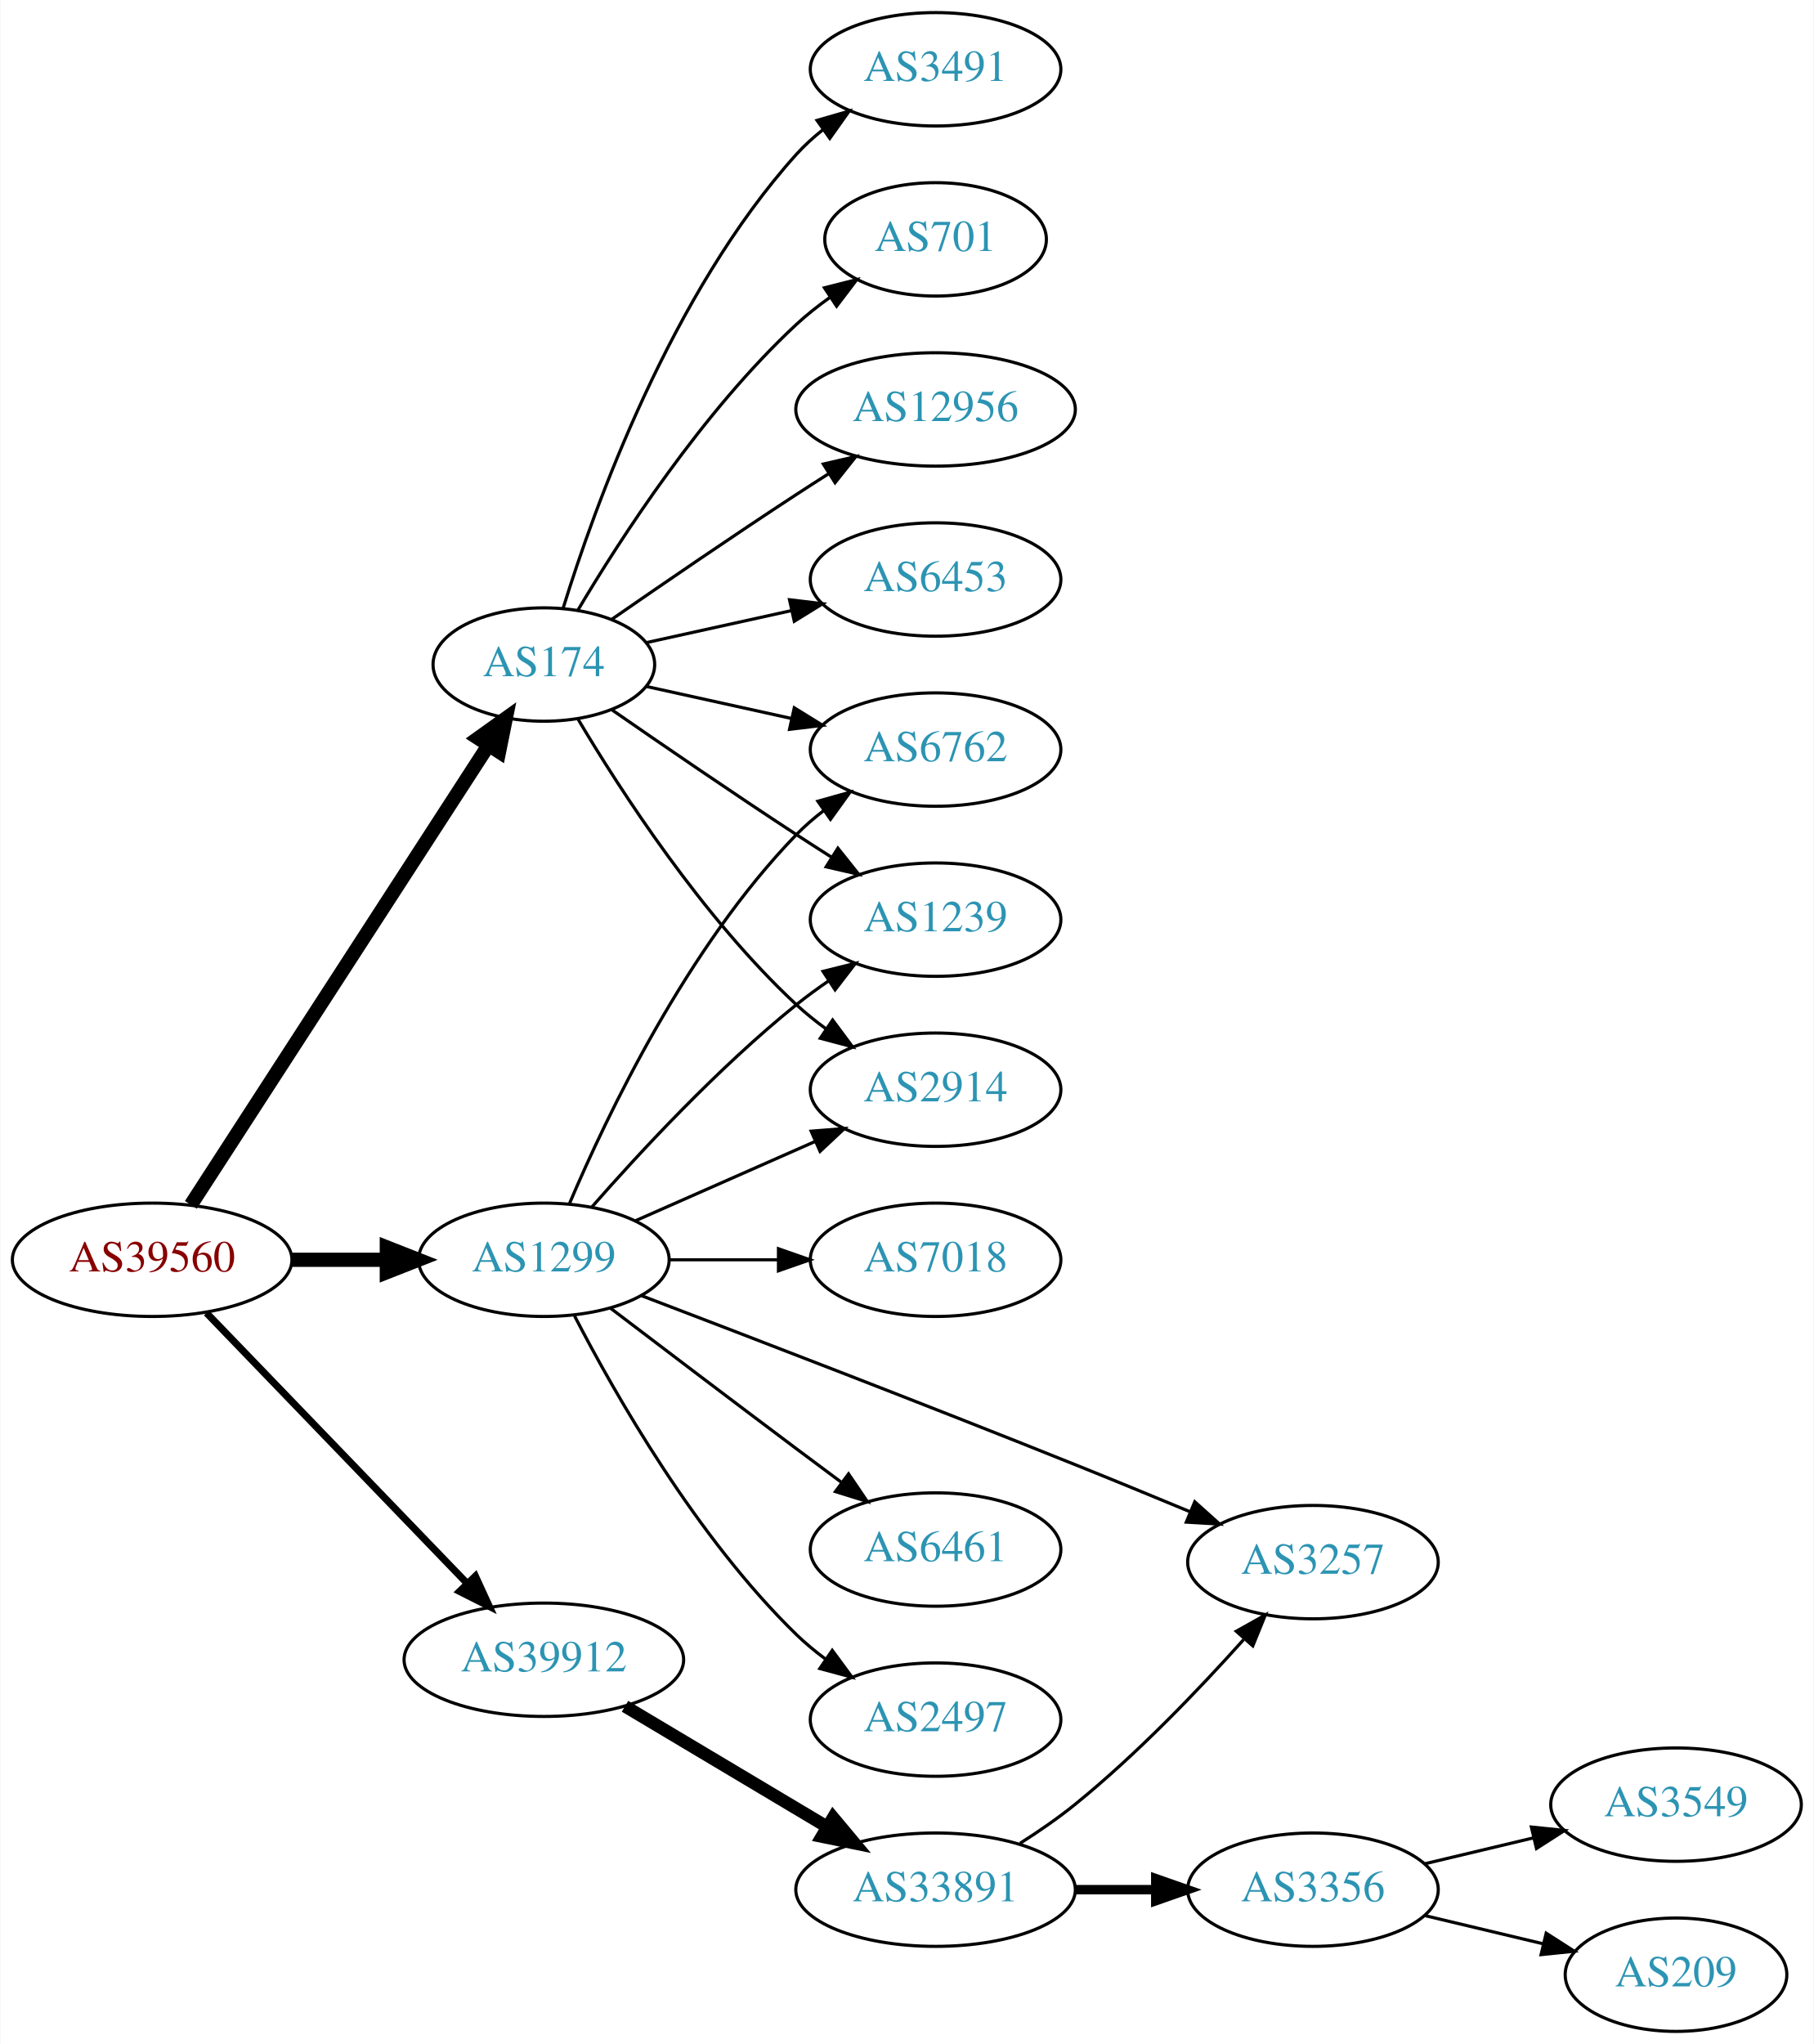
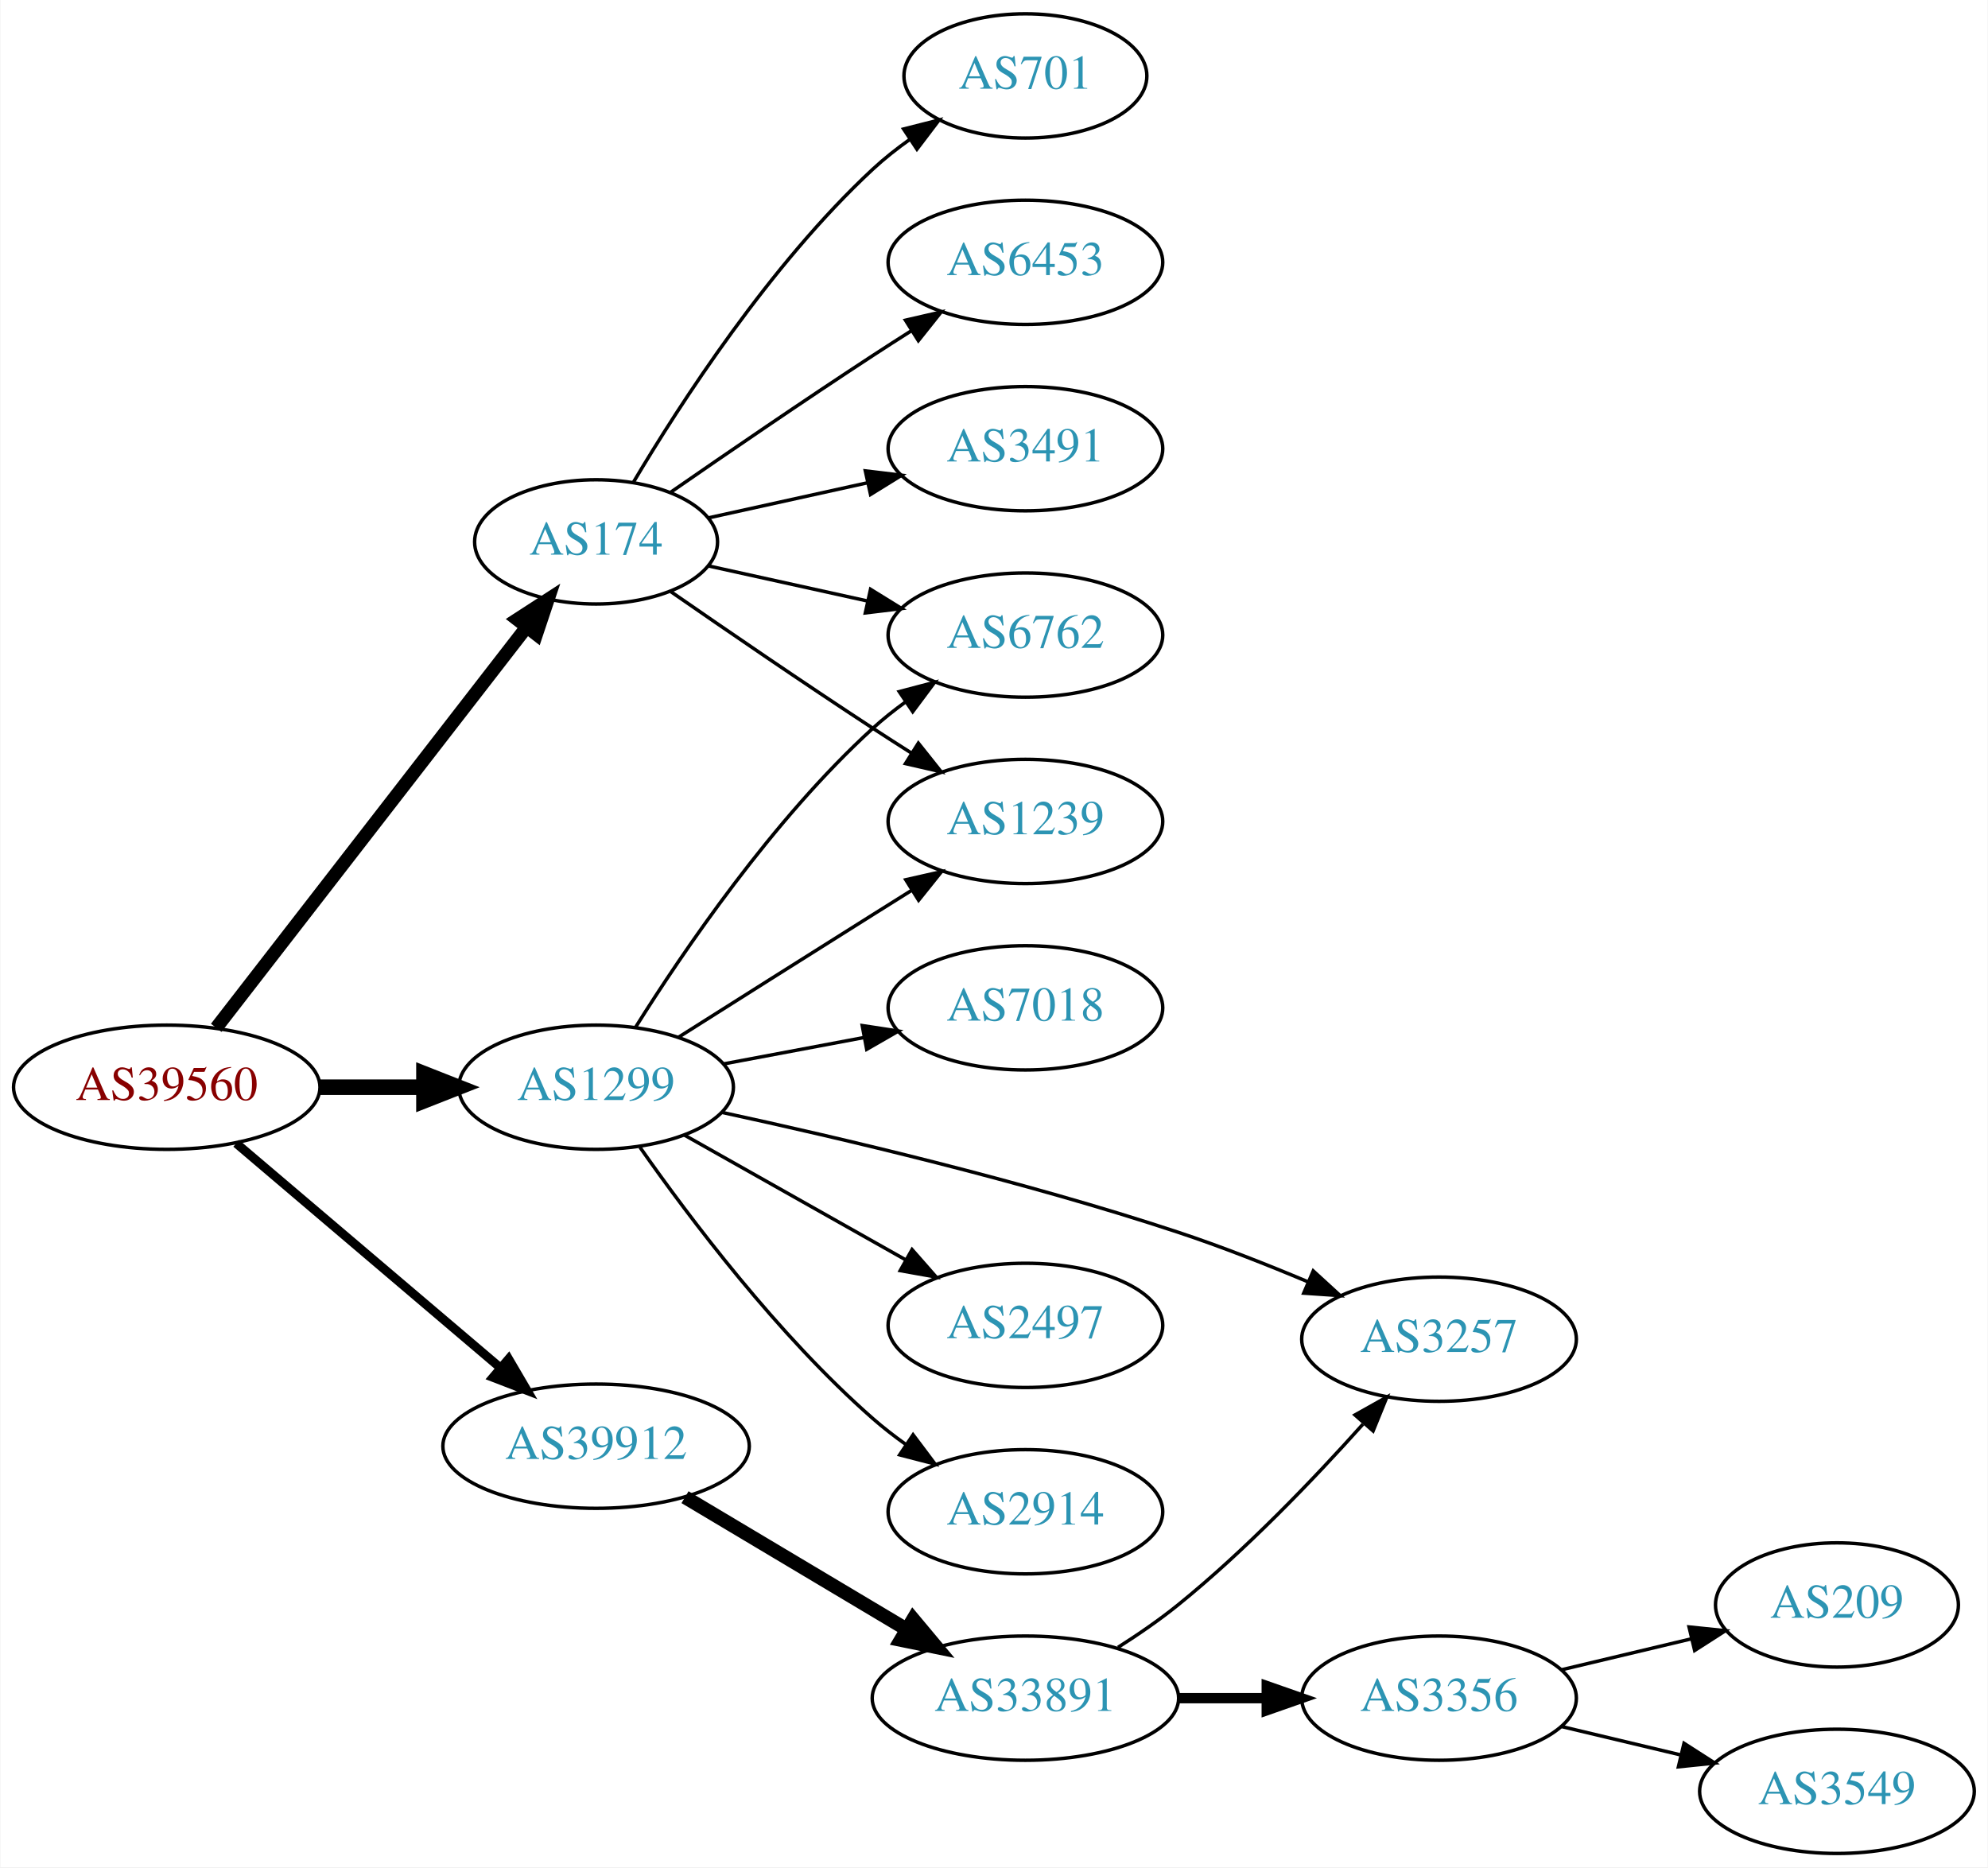
- <svg xmlns="http://www.w3.org/2000/svg" xmlns:xlink="http://www.w3.org/1999/xlink" width="576pt" height="649pt" viewBox="0.00 0.00 575.76 649.00">
-   <g id="graph0" class="graph" transform="scale(1 1) rotate(0) translate(4 645)">
-     <polygon fill="white" stroke="none" points="-4,4 -4,-645 571.762,-645 571.762,4 -4,4" />
+ <svg xmlns="http://www.w3.org/2000/svg" xmlns:xlink="http://www.w3.org/1999/xlink" width="576pt" height="541pt" viewBox="0.00 0.00 575.76 541.00">
+   <g id="graph0" class="graph" transform="scale(1 1) rotate(0) translate(4 537)">
+     <polygon fill="white" stroke="none" points="-4,4 -4,-537 571.762,-537 571.762,4 -4,4" />
    <g id="node1" class="node">
      <g id="a_node1">
        <a xlink:href="/asn/39560" xlink:title="AS39560 ~ KT-NET Communications GmbH [AT]">
-           <ellipse fill="#ffffff" stroke="black" cx="44.196" cy="-245" rx="44.393" ry="18" />
-           <text text-anchor="middle" x="44.196" y="-241.3" font-family="Times,serif" font-size="14.00" fill="#880000">AS39560</text>
+           <ellipse fill="#ffffff" stroke="black" cx="44.196" cy="-222" rx="44.393" ry="18" />
+           <text text-anchor="middle" x="44.196" y="-218.3" font-family="Times,serif" font-size="14.00" fill="#880000">AS39560</text>
        </a>
      </g>
    </g>
    <g id="node2" class="node">
      <g id="a_node2">
        <a xlink:href="/asn/174" xlink:title="AS174 ~ Cogent Communications [US]">
-           <ellipse fill="#ffffff" stroke="black" cx="168.588" cy="-434" rx="35.194" ry="18" />
-           <text text-anchor="middle" x="168.588" y="-430.3" font-family="Times,serif" font-size="14.00" fill="#2c94b3">AS174</text>
+           <ellipse fill="#ffffff" stroke="black" cx="168.588" cy="-380" rx="35.194" ry="18" />
+           <text text-anchor="middle" x="168.588" y="-376.3" font-family="Times,serif" font-size="14.00" fill="#2c94b3">AS174</text>
        </a>
      </g>
    </g>
    <g id="edge1" class="edge">
-       <path fill="none" stroke="black" stroke-width="4.5" d="M56.491,-262.442C78.132,-295.859 125.532,-369.057 150.857,-408.163" />
-       <polygon fill="black" stroke="black" stroke-width="4.5" points="147.757,-410.62 156.497,-416.873 154.367,-406.339 147.757,-410.62" />
+       <path fill="none" stroke="black" stroke-width="3.857" d="M58.527,-239.21C80.253,-267.256 123.377,-322.926 148.397,-355.226" />
+       <polygon fill="black" stroke="black" stroke-width="3.857" points="145.752,-357.526 154.643,-363.289 151.286,-353.24 145.752,-357.526" />
    </g>
    <g id="node3" class="node">
      <g id="a_node3">
        <a xlink:href="/asn/1299" xlink:title="AS1299 ~ Telia Carrier [EU]">
-           <ellipse fill="#ffffff" stroke="black" cx="168.588" cy="-245" rx="39.794" ry="18" />
-           <text text-anchor="middle" x="168.588" y="-241.3" font-family="Times,serif" font-size="14.00" fill="#2c94b3">AS1299</text>
+           <ellipse fill="#ffffff" stroke="black" cx="168.588" cy="-222" rx="39.794" ry="18" />
+           <text text-anchor="middle" x="168.588" y="-218.3" font-family="Times,serif" font-size="14.00" fill="#2c94b3">AS1299</text>
        </a>
      </g>
    </g>
    <g id="edge2" class="edge">
-       <path fill="none" stroke="black" stroke-width="4.5" d="M88.692,-245C98.381,-245 108.717,-245 118.61,-245" />
-       <polygon fill="black" stroke="black" stroke-width="4.5" points="118.713,-248.938 128.713,-245 118.713,-241.063 118.713,-248.938" />
+       <path fill="none" stroke="black" stroke-width="4.5" d="M88.692,-222C98.381,-222 108.717,-222 118.61,-222" />
+       <polygon fill="black" stroke="black" stroke-width="4.5" points="118.713,-225.938 128.713,-222 118.713,-218.063 118.713,-225.938" />
    </g>
    <g id="node4" class="node">
      <g id="a_node4">
        <a xlink:href="/asn/39912" xlink:title="AS39912 ~ oja.at GmbH [AT]">
          <ellipse fill="#ffffff" stroke="black" cx="168.588" cy="-118" rx="44.393" ry="18" />
          <text text-anchor="middle" x="168.588" y="-114.3" font-family="Times,serif" font-size="14.00" fill="#2c94b3">AS39912</text>
        </a>
      </g>
    </g>
    <g id="edge3" class="edge">
-       <path fill="none" stroke="black" stroke-width="2.25" d="M61.449,-228.135C82.663,-206.122 119.938,-167.444 144.192,-142.278" />
-       <polygon fill="black" stroke="black" stroke-width="2.25" points="146.849,-144.564 151.268,-134.934 141.809,-139.706 146.849,-144.564" />
+       <path fill="none" stroke="black" stroke-width="2.571" d="M64.32,-205.75C84.888,-188.273 117.746,-160.352 140.864,-140.708" />
+       <polygon fill="black" stroke="black" stroke-width="2.571" points="143.245,-143.278 148.599,-134.136 138.712,-137.944 143.245,-143.278" />
    </g>
    <g id="node5" class="node">
      <g id="a_node5">
-         <a xlink:href="/asn/6762" xlink:title="AS6762 ~ TELECOM ITALIA SPARKLE S.p.A. [IT]">
-           <ellipse fill="#ffffff" stroke="black" cx="292.98" cy="-407" rx="39.794" ry="18" />
-           <text text-anchor="middle" x="292.98" y="-403.3" font-family="Times,serif" font-size="14.00" fill="#2c94b3">AS6762</text>
+         <a xlink:href="/asn/701" xlink:title="AS701 ~ UUNET [US]">
+           <ellipse fill="#ffffff" stroke="black" cx="292.98" cy="-515" rx="35.194" ry="18" />
+           <text text-anchor="middle" x="292.98" y="-511.3" font-family="Times,serif" font-size="14.00" fill="#2c94b3">AS701</text>
        </a>
      </g>
    </g>
    <g id="edge4" class="edge">
-       <path fill="none" stroke="black" d="M201.107,-427.047C215.168,-423.945 231.986,-420.235 247.31,-416.854" />
-       <polygon fill="black" stroke="black" points="248.109,-420.262 257.12,-414.69 246.601,-413.427 248.109,-420.262" />
+       <path fill="none" stroke="black" d="M179.401,-397.279C192.907,-420.011 218.967,-460.314 248.784,-488 252.081,-491.061 255.774,-493.972 259.575,-496.672" />
+       <polygon fill="black" stroke="black" points="257.686,-499.619 267.956,-502.22 261.549,-493.781 257.686,-499.619" />
    </g>
    <g id="node6" class="node">
      <g id="a_node6">
-         <a xlink:href="/asn/3491" xlink:title="AS3491 ~ PCCW Global, Inc. [US]">
-           <ellipse fill="#ffffff" stroke="black" cx="292.98" cy="-623" rx="39.794" ry="18" />
-           <text text-anchor="middle" x="292.98" y="-619.3" font-family="Times,serif" font-size="14.00" fill="#2c94b3">AS3491</text>
+         <a xlink:href="/asn/6762" xlink:title="AS6762 ~ TELECOM ITALIA SPARKLE S.p.A. [IT]">
+           <ellipse fill="#ffffff" stroke="black" cx="292.98" cy="-353" rx="39.794" ry="18" />
+           <text text-anchor="middle" x="292.98" y="-349.3" font-family="Times,serif" font-size="14.00" fill="#2c94b3">AS6762</text>
        </a>
      </g>
    </g>
    <g id="edge5" class="edge">
-       <path fill="none" stroke="black" d="M174.726,-451.94C184.629,-483.979 208.966,-551.812 248.784,-596 251.3,-598.792 254.172,-601.401 257.211,-603.812" />
-       <polygon fill="black" stroke="black" points="255.34,-606.776 265.519,-609.715 259.394,-601.07 255.34,-606.776" />
+       <path fill="none" stroke="black" d="M201.107,-373.047C215.168,-369.945 231.986,-366.235 247.31,-362.854" />
+       <polygon fill="black" stroke="black" points="248.109,-366.262 257.12,-360.69 246.601,-359.427 248.109,-366.262" />
    </g>
    <g id="node7" class="node">
      <g id="a_node7">
-         <a xlink:href="/asn/701" xlink:title="AS701 ~ UUNET [US]">
-           <ellipse fill="#ffffff" stroke="black" cx="292.98" cy="-569" rx="35.194" ry="18" />
-           <text text-anchor="middle" x="292.98" y="-565.3" font-family="Times,serif" font-size="14.00" fill="#2c94b3">AS701</text>
-         </a>
-       </g>
-     </g>
-     <g id="edge6" class="edge">
-       <path fill="none" stroke="black" d="M179.401,-451.279C192.907,-474.011 218.967,-514.314 248.784,-542 252.081,-545.061 255.774,-547.972 259.575,-550.672" />
-       <polygon fill="black" stroke="black" points="257.686,-553.619 267.956,-556.22 261.549,-547.781 257.686,-553.619" />
-     </g>
-     <g id="node8" class="node">
-       <g id="a_node8">
-         <a xlink:href="/asn/1239" xlink:title="AS1239 ~ Sprint [US]">
-           <ellipse fill="#ffffff" stroke="black" cx="292.98" cy="-353" rx="39.794" ry="18" />
-           <text text-anchor="middle" x="292.98" y="-349.3" font-family="Times,serif" font-size="14.00" fill="#2c94b3">AS1239</text>
-         </a>
-       </g>
-     </g>
-     <g id="edge7" class="edge">
-       <path fill="none" stroke="black" d="M190.279,-419.56C206.17,-408.551 228.721,-393.103 248.784,-380 252.366,-377.661 256.137,-375.241 259.897,-372.856" />
-       <polygon fill="black" stroke="black" points="261.959,-375.693 268.558,-367.404 258.23,-369.769 261.959,-375.693" />
-     </g>
-     <g id="node9" class="node">
-       <g id="a_node9">
-         <a xlink:href="/asn/2914" xlink:title="AS2914 ~ NTT America, Inc. [US]">
-           <ellipse fill="#ffffff" stroke="black" cx="292.98" cy="-299" rx="39.794" ry="18" />
-           <text text-anchor="middle" x="292.98" y="-295.3" font-family="Times,serif" font-size="14.00" fill="#2c94b3">AS2914</text>
-         </a>
-       </g>
-     </g>
-     <g id="edge8" class="edge">
-       <path fill="none" stroke="black" d="M179.401,-416.721C192.907,-393.989 218.967,-353.686 248.784,-326 251.691,-323.301 254.904,-320.72 258.228,-318.297" />
-       <polygon fill="black" stroke="black" points="260.287,-321.13 266.606,-312.625 256.363,-315.333 260.287,-321.13" />
-     </g>
-     <g id="node10" class="node">
-       <g id="a_node10">
-         <a xlink:href="/asn/12956" xlink:title="AS12956 ~ TELXIUS [ES]">
-           <ellipse fill="#ffffff" stroke="black" cx="292.98" cy="-515" rx="44.393" ry="18" />
-           <text text-anchor="middle" x="292.98" y="-511.3" font-family="Times,serif" font-size="14.00" fill="#2c94b3">AS12956</text>
-         </a>
-       </g>
-     </g>
-     <g id="edge9" class="edge">
-       <path fill="none" stroke="black" d="M190.279,-448.44C206.17,-459.449 228.721,-474.897 248.784,-488 252.105,-490.169 255.587,-492.406 259.074,-494.621" />
-       <polygon fill="black" stroke="black" points="257.33,-497.66 267.656,-500.032 261.063,-491.738 257.33,-497.66" />
-     </g>
-     <g id="node11" class="node">
-       <g id="a_node11">
        <a xlink:href="/asn/6453" xlink:title="AS6453 ~ TATA COMMUNICATIONS (AMERICA) INC [US]">
          <ellipse fill="#ffffff" stroke="black" cx="292.98" cy="-461" rx="39.794" ry="18" />
          <text text-anchor="middle" x="292.98" y="-457.3" font-family="Times,serif" font-size="14.00" fill="#2c94b3">AS6453</text>
        </a>
      </g>
    </g>
+     <g id="edge6" class="edge">
+       <path fill="none" stroke="black" d="M190.279,-394.44C206.17,-405.449 228.721,-420.897 248.784,-434 252.366,-436.339 256.137,-438.759 259.897,-441.144" />
+       <polygon fill="black" stroke="black" points="258.23,-444.231 268.558,-446.596 261.959,-438.307 258.23,-444.231" />
+     </g>
+     <g id="node8" class="node">
+       <g id="a_node8">
+         <a xlink:href="/asn/3491" xlink:title="AS3491 ~ PCCW Global, Inc. [US]">
+           <ellipse fill="#ffffff" stroke="black" cx="292.98" cy="-407" rx="39.794" ry="18" />
+           <text text-anchor="middle" x="292.98" y="-403.3" font-family="Times,serif" font-size="14.00" fill="#2c94b3">AS3491</text>
+         </a>
+       </g>
+     </g>
+     <g id="edge7" class="edge">
+       <path fill="none" stroke="black" d="M201.107,-386.953C215.168,-390.055 231.986,-393.765 247.31,-397.146" />
+       <polygon fill="black" stroke="black" points="246.601,-400.573 257.12,-399.31 248.109,-393.738 246.601,-400.573" />
+     </g>
+     <g id="node9" class="node">
+       <g id="a_node9">
+         <a xlink:href="/asn/1239" xlink:title="AS1239 ~ Sprint [US]">
+           <ellipse fill="#ffffff" stroke="black" cx="292.98" cy="-299" rx="39.794" ry="18" />
+           <text text-anchor="middle" x="292.98" y="-295.3" font-family="Times,serif" font-size="14.00" fill="#2c94b3">AS1239</text>
+         </a>
+       </g>
+     </g>
+     <g id="edge8" class="edge">
+       <path fill="none" stroke="black" d="M190.279,-365.56C206.17,-354.551 228.721,-339.103 248.784,-326 252.366,-323.661 256.137,-321.241 259.897,-318.856" />
+       <polygon fill="black" stroke="black" points="261.959,-321.693 268.558,-313.404 258.23,-315.769 261.959,-321.693" />
+     </g>
    <g id="edge10" class="edge">
-       <path fill="none" stroke="black" d="M201.107,-440.953C215.168,-444.055 231.986,-447.765 247.31,-451.146" />
-       <polygon fill="black" stroke="black" points="246.601,-454.573 257.12,-453.31 248.109,-447.738 246.601,-454.573" />
-     </g>
-     <g id="edge16" class="edge">
-       <path fill="none" stroke="black" d="M176.779,-262.975C188.546,-290.682 214.12,-344.348 248.784,-380 251.404,-382.695 254.345,-385.239 257.428,-387.608" />
-       <polygon fill="black" stroke="black" points="255.594,-390.597 265.796,-393.455 259.603,-384.859 255.594,-390.597" />
-     </g>
-     <g id="edge17" class="edge">
-       <path fill="none" stroke="black" d="M183.74,-261.663C198.842,-278.894 223.963,-306.024 248.784,-326 252.04,-328.62 255.565,-331.192 259.149,-333.646" />
-       <polygon fill="black" stroke="black" points="257.237,-336.577 267.522,-339.121 261.068,-330.719 257.237,-336.577" />
+       <path fill="none" stroke="black" d="M180.016,-239.366C193.805,-261.352 219.772,-299.546 248.784,-326 251.715,-328.672 254.944,-331.237 258.278,-333.649" />
+       <polygon fill="black" stroke="black" points="256.42,-336.618 266.668,-339.308 260.334,-330.814 256.42,-336.618" />
+     </g>
+     <g id="edge12" class="edge">
+       <path fill="none" stroke="black" d="M192.444,-236.468C208.254,-246.467 229.783,-260.064 248.784,-272 252.407,-274.276 256.203,-276.656 259.977,-279.019" />
+       <polygon fill="black" stroke="black" points="258.32,-282.11 268.654,-284.446 262.032,-276.176 258.32,-282.11" />
+     </g>
+     <g id="node10" class="node">
+       <g id="a_node10">
+         <a xlink:href="/asn/2497" xlink:title="AS2497 ~ Internet Initiative Japan Inc. [JP]">
+           <ellipse fill="#ffffff" stroke="black" cx="292.98" cy="-153" rx="39.794" ry="18" />
+           <text text-anchor="middle" x="292.98" y="-149.3" font-family="Times,serif" font-size="14.00" fill="#2c94b3">AS2497</text>
+         </a>
+       </g>
+     </g>
+     <g id="edge9" class="edge">
+       <path fill="none" stroke="black" d="M194.062,-208.203C212.452,-197.835 237.864,-183.509 258.191,-172.049" />
+       <polygon fill="black" stroke="black" points="260.137,-174.97 267.13,-167.01 256.7,-168.872 260.137,-174.97" />
+     </g>
+     <g id="node11" class="node">
+       <g id="a_node11">
+         <a xlink:href="/asn/2914" xlink:title="AS2914 ~ NTT America, Inc. [US]">
+           <ellipse fill="#ffffff" stroke="black" cx="292.98" cy="-99" rx="39.794" ry="18" />
+           <text text-anchor="middle" x="292.98" y="-95.3" font-family="Times,serif" font-size="14.00" fill="#2c94b3">AS2914</text>
+         </a>
+       </g>
    </g>
    <g id="edge11" class="edge">
-       <path fill="none" stroke="black" d="M197.667,-257.389C214.615,-264.866 236.413,-274.483 254.782,-282.588" />
-       <polygon fill="black" stroke="black" points="253.47,-285.834 264.032,-286.669 256.296,-279.43 253.47,-285.834" />
+       <path fill="none" stroke="black" d="M181.298,-204.614C195.609,-184.199 221.329,-150.072 248.784,-126 251.766,-123.385 255.029,-120.858 258.383,-118.468" />
+       <polygon fill="black" stroke="black" points="260.433,-121.308 266.798,-112.838 256.54,-115.49 260.433,-121.308" />
    </g>
    <g id="node12" class="node">
      <g id="a_node12">
        <a xlink:href="/asn/7018" xlink:title="AS7018 ~ AT&amp;T Services, Inc. [US]">
          <ellipse fill="#ffffff" stroke="black" cx="292.98" cy="-245" rx="39.794" ry="18" />
          <text text-anchor="middle" x="292.98" y="-241.3" font-family="Times,serif" font-size="14.00" fill="#2c94b3">AS7018</text>
        </a>
      </g>
    </g>
-     <g id="edge12" class="edge">
-       <path fill="none" stroke="black" d="M208.314,-245C219.252,-245 231.303,-245 242.769,-245" />
-       <polygon fill="black" stroke="black" points="243.087,-248.5 253.087,-245 243.087,-241.5 243.087,-248.5" />
+     <g id="edge13" class="edge">
+       <path fill="none" stroke="black" d="M205.648,-228.776C218.347,-231.163 232.794,-233.878 246.188,-236.395" />
+       <polygon fill="black" stroke="black" points="245.704,-239.865 256.178,-238.272 246.997,-232.985 245.704,-239.865" />
    </g>
    <g id="node13" class="node">
      <g id="a_node13">
        <a xlink:href="/asn/3257" xlink:title="AS3257 ~ GTT [DE]">
          <ellipse fill="#ffffff" stroke="black" cx="412.823" cy="-149" rx="39.794" ry="18" />
          <text text-anchor="middle" x="412.823" y="-145.3" font-family="Times,serif" font-size="14.00" fill="#2c94b3">AS3257</text>
        </a>
      </g>
    </g>
-     <g id="edge13" class="edge">
-       <path fill="none" stroke="black" d="M199.643,-233.588C233.247,-220.772 289.248,-199.244 337.176,-180 349.08,-175.221 361.999,-169.902 373.692,-165.039" />
-       <polygon fill="black" stroke="black" points="375.294,-168.163 383.176,-161.083 372.599,-161.703 375.294,-168.163" />
+     <g id="edge14" class="edge">
+       <path fill="none" stroke="black" d="M205.008,-214.723C239.229,-207.319 292.326,-194.842 337.176,-180 349.686,-175.86 363.061,-170.587 374.984,-165.568" />
+       <polygon fill="black" stroke="black" points="376.376,-168.779 384.19,-161.625 373.62,-162.345 376.376,-168.779" />
    </g>
    <g id="node14" class="node">
      <g id="a_node14">
-         <a xlink:href="/asn/6461" xlink:title="AS6461 ~ Zayo Bandwidth [US]">
-           <ellipse fill="#ffffff" stroke="black" cx="292.98" cy="-153" rx="39.794" ry="18" />
-           <text text-anchor="middle" x="292.98" y="-149.3" font-family="Times,serif" font-size="14.00" fill="#2c94b3">AS6461</text>
-         </a>
-       </g>
-     </g>
-     <g id="edge14" class="edge">
-       <path fill="none" stroke="black" d="M189.725,-229.65C205.704,-217.492 228.629,-200.1 248.784,-185 253.359,-181.573 258.218,-177.953 262.962,-174.43" />
-       <polygon fill="black" stroke="black" points="265.344,-177.022 271.293,-168.255 261.175,-171.398 265.344,-177.022" />
-     </g>
-     <g id="node15" class="node">
-       <g id="a_node15">
-         <a xlink:href="/asn/2497" xlink:title="AS2497 ~ Internet Initiative Japan Inc. [JP]">
-           <ellipse fill="#ffffff" stroke="black" cx="292.98" cy="-99" rx="39.794" ry="18" />
-           <text text-anchor="middle" x="292.98" y="-95.3" font-family="Times,serif" font-size="14.00" fill="#2c94b3">AS2497</text>
-         </a>
-       </g>
-     </g>
-     <g id="edge15" class="edge">
-       <path fill="none" stroke="black" d="M178.342,-227.164C191.192,-202.292 217.106,-156.786 248.784,-126 251.628,-123.236 254.802,-120.612 258.101,-118.163" />
-       <polygon fill="black" stroke="black" points="260.167,-120.991 266.448,-112.459 256.217,-115.212 260.167,-120.991" />
-     </g>
-     <g id="node16" class="node">
-       <g id="a_node16">
        <a xlink:href="/asn/33891" xlink:title="AS33891 ~ CORE-BACKBONE GMBH GLOBAL NETWORK [DE]">
          <ellipse fill="#ffffff" stroke="black" cx="292.98" cy="-45" rx="44.393" ry="18" />
          <text text-anchor="middle" x="292.98" y="-41.3" font-family="Times,serif" font-size="14.00" fill="#2c94b3">AS33891</text>
        </a>
      </g>
    </g>
-     <g id="edge18" class="edge">
+     <g id="edge15" class="edge">
      <path fill="none" stroke="black" stroke-width="4" d="M194.356,-103.227C212.853,-92.195 238.332,-76.998 258.622,-64.896" />
      <polygon fill="black" stroke="black" stroke-width="4" points="260.454,-67.879 267.249,-59.751 256.868,-61.867 260.454,-67.879" />
    </g>
-     <g id="edge20" class="edge">
+     <g id="edge17" class="edge">
      <path fill="none" stroke="black" d="M319.809,-59.718C325.706,-63.463 331.812,-67.664 337.176,-72 356.782,-87.847 376.53,-108.471 390.786,-124.385" />
      <polygon fill="black" stroke="black" points="388.468,-127.048 397.71,-132.228 393.715,-122.415 388.468,-127.048" />
    </g>
-     <g id="node17" class="node">
-       <g id="a_node17">
+     <g id="node15" class="node">
+       <g id="a_node15">
        <a xlink:href="/asn/3356" xlink:title="AS3356 ~ Level 3 Parent, LLC [US]">
          <ellipse fill="#ffffff" stroke="black" cx="412.823" cy="-45" rx="39.794" ry="18" />
          <text text-anchor="middle" x="412.823" y="-41.3" font-family="Times,serif" font-size="14.00" fill="#2c94b3">AS3356</text>
        </a>
      </g>
    </g>
-     <g id="edge19" class="edge">
+     <g id="edge16" class="edge">
      <path fill="none" stroke="black" stroke-width="3" d="M337.191,-45C345.504,-45 354.267,-45 362.749,-45" />
      <polygon fill="black" stroke="black" stroke-width="3" points="362.908,-48.5 372.908,-45 362.908,-41.5 362.908,-48.5" />
    </g>
-     <g id="node18" class="node">
-       <g id="a_node18">
+     <g id="node16" class="node">
+       <g id="a_node16">
+         <a xlink:href="/asn/209" xlink:title="AS209 ~ CenturyLink Communications, LLC [US]">
+           <ellipse fill="#ffffff" stroke="black" cx="528.116" cy="-72" rx="35.194" ry="18" />
+           <text text-anchor="middle" x="528.116" y="-68.3" font-family="Times,serif" font-size="14.00" fill="#2c94b3">AS209</text>
+         </a>
+       </g>
+     </g>
+     <g id="edge18" class="edge">
+       <path fill="none" stroke="black" d="M448.43,-53.248C460.225,-56.059 473.529,-59.229 485.797,-62.153" />
+       <polygon fill="black" stroke="black" points="485.263,-65.624 495.802,-64.537 486.886,-58.814 485.263,-65.624" />
+     </g>
+     <g id="node17" class="node">
+       <g id="a_node17">
        <a xlink:href="/asn/3549" xlink:title="AS3549 ~ Level 3 Parent, LLC [US]">
-           <ellipse fill="#ffffff" stroke="black" cx="528.116" cy="-72" rx="39.794" ry="18" />
-           <text text-anchor="middle" x="528.116" y="-68.3" font-family="Times,serif" font-size="14.00" fill="#2c94b3">AS3549</text>
-         </a>
-       </g>
-     </g>
-     <g id="edge21" class="edge">
-       <path fill="none" stroke="black" d="M448.43,-53.248C459.301,-55.838 471.456,-58.735 482.898,-61.462" />
-       <polygon fill="black" stroke="black" points="482.182,-64.889 492.721,-63.803 483.804,-58.08 482.182,-64.889" />
-     </g>
-     <g id="node19" class="node">
-       <g id="a_node19">
-         <a xlink:href="/asn/209" xlink:title="AS209 ~ CenturyLink Communications, LLC [US]">
-           <ellipse fill="#ffffff" stroke="black" cx="528.116" cy="-18" rx="35.194" ry="18" />
-           <text text-anchor="middle" x="528.116" y="-14.3" font-family="Times,serif" font-size="14.00" fill="#2c94b3">AS209</text>
-         </a>
-       </g>
-     </g>
-     <g id="edge22" class="edge">
-       <path fill="none" stroke="black" d="M448.43,-36.752C460.225,-33.941 473.529,-30.771 485.797,-27.847" />
-       <polygon fill="black" stroke="black" points="486.886,-31.186 495.802,-25.463 485.263,-24.377 486.886,-31.186" />
+           <ellipse fill="#ffffff" stroke="black" cx="528.116" cy="-18" rx="39.794" ry="18" />
+           <text text-anchor="middle" x="528.116" y="-14.3" font-family="Times,serif" font-size="14.00" fill="#2c94b3">AS3549</text>
+         </a>
+       </g>
+     </g>
+     <g id="edge19" class="edge">
+       <path fill="none" stroke="black" d="M448.43,-36.752C459.301,-34.162 471.456,-31.265 482.898,-28.538" />
+       <polygon fill="black" stroke="black" points="483.804,-31.92 492.721,-26.197 482.182,-25.111 483.804,-31.92" />
    </g>
  </g>
</svg>
